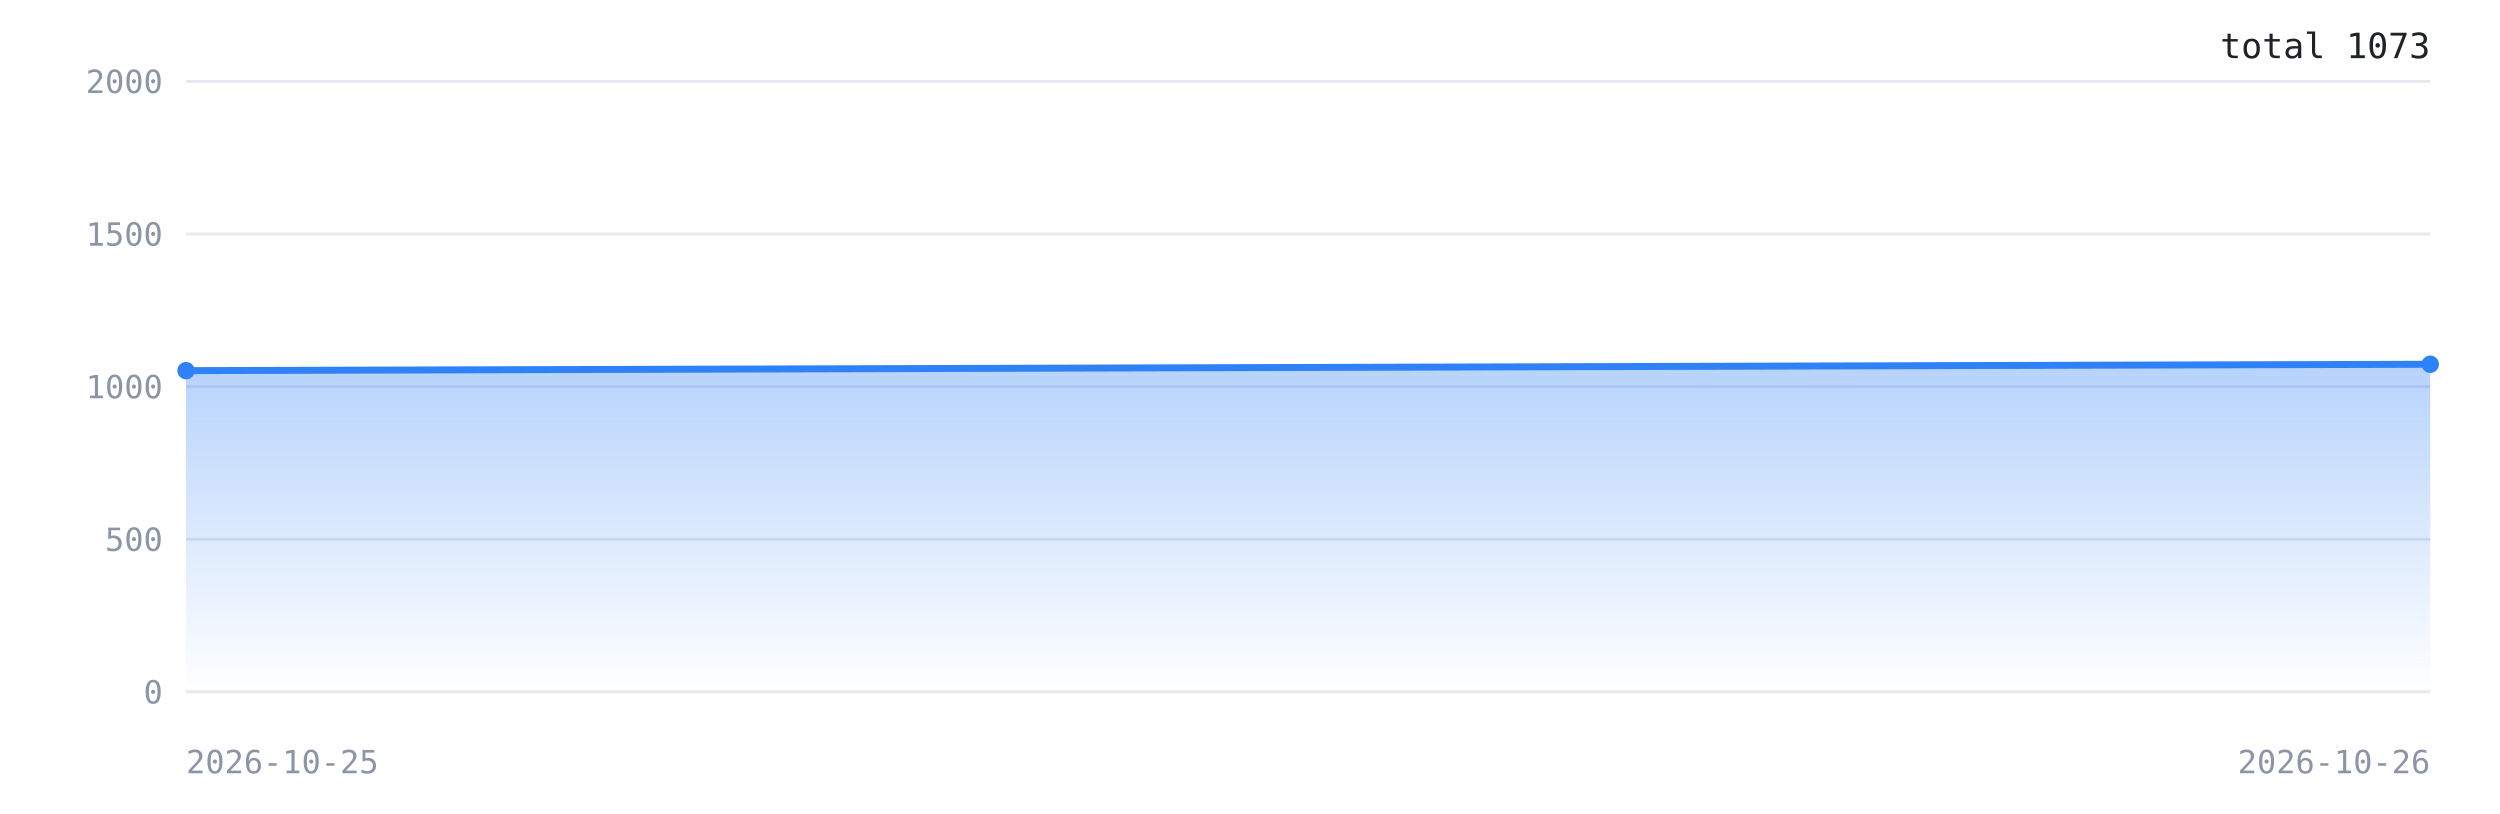
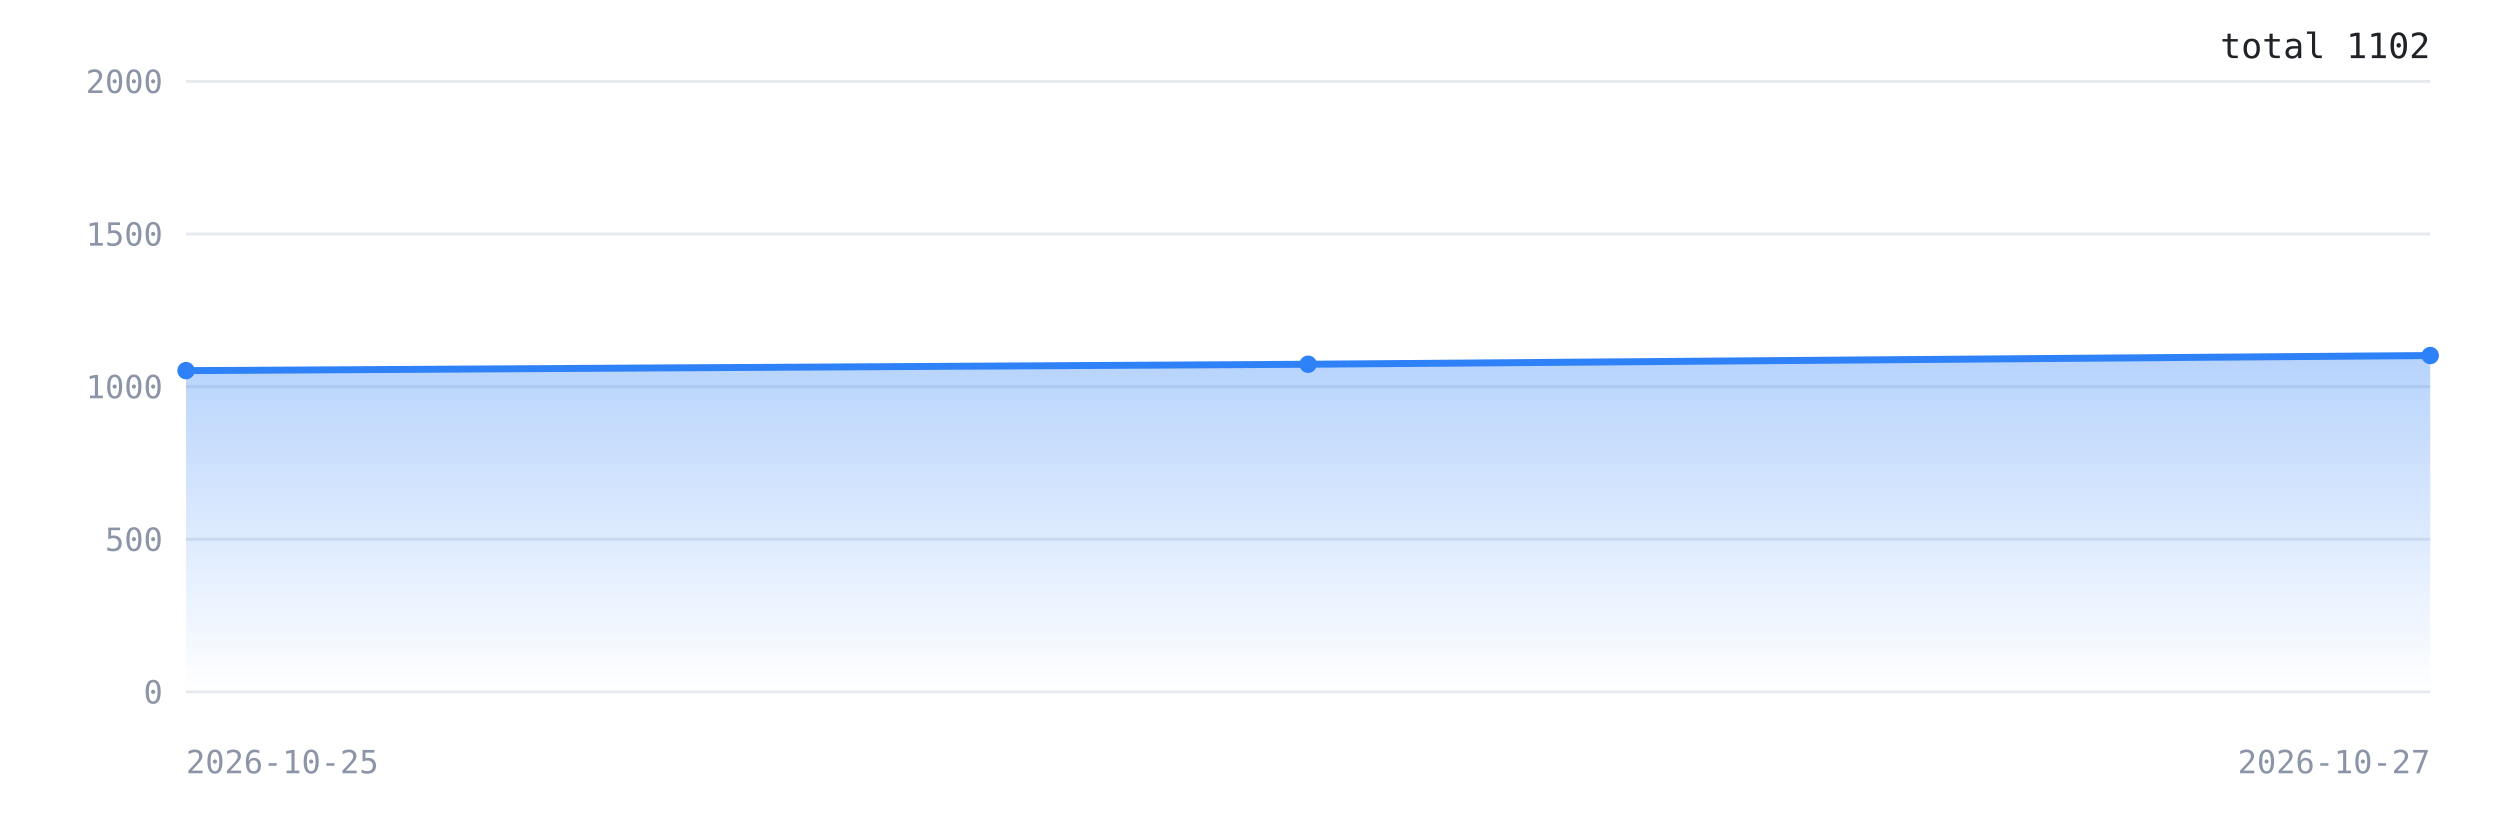
<svg xmlns="http://www.w3.org/2000/svg" width="860" height="280" viewBox="0 0 860 280" role="img" aria-label="Downloads over time">
  <defs>
    <linearGradient id="g" x1="0" y1="0" x2="0" y2="1">
      <stop offset="0%" stop-color="#2f81f7" stop-opacity="0.35" />
      <stop offset="100%" stop-color="#2f81f7" stop-opacity="0" />
    </linearGradient>
  </defs>
  <rect width="100%" height="100%" fill="#ffffff" />
  <line x1="64" y1="238.0" x2="836" y2="238.0" stroke="#e6e9ef" stroke-width="1" />
  <text x="56" y="242.0" font-family="ui-monospace,monospace" font-size="11" fill="#8b95a7" text-anchor="end">0</text>
  <line x1="64" y1="185.5" x2="836" y2="185.5" stroke="#e6e9ef" stroke-width="1" />
  <text x="56" y="189.5" font-family="ui-monospace,monospace" font-size="11" fill="#8b95a7" text-anchor="end">500</text>
  <line x1="64" y1="133.0" x2="836" y2="133.0" stroke="#e6e9ef" stroke-width="1" />
  <text x="56" y="137.0" font-family="ui-monospace,monospace" font-size="11" fill="#8b95a7" text-anchor="end">1000</text>
  <line x1="64" y1="80.5" x2="836" y2="80.5" stroke="#e6e9ef" stroke-width="1" />
  <text x="56" y="84.5" font-family="ui-monospace,monospace" font-size="11" fill="#8b95a7" text-anchor="end">1500</text>
  <line x1="64" y1="28.0" x2="836" y2="28.0" stroke="#e6e9ef" stroke-width="1" />
  <text x="56" y="32.0" font-family="ui-monospace,monospace" font-size="11" fill="#8b95a7" text-anchor="end">2000</text>
-   <polygon points="64.0,238.0 64.0,127.5 836.0,125.3 836.0,238.0" fill="url(#g)" />
-   <polyline points="64.0,127.5 836.0,125.3" fill="none" stroke="#2f81f7" stroke-width="2.4" stroke-linejoin="round" stroke-linecap="round" />
+   <polygon points="64.0,238.0 64.0,127.5 450.0,125.3 836.0,122.3 836.0,238.0" fill="url(#g)" />
+   <polyline points="64.0,127.5 450.0,125.3 836.0,122.3" fill="none" stroke="#2f81f7" stroke-width="2.4" stroke-linejoin="round" stroke-linecap="round" />
  <circle cx="64.0" cy="127.5" r="3" fill="#2f81f7" />
-   <circle cx="836.0" cy="125.3" r="3" fill="#2f81f7" />
+   <circle cx="450.0" cy="125.3" r="3" fill="#2f81f7" />
+   <circle cx="836.0" cy="122.3" r="3" fill="#2f81f7" />
  <text x="64" y="266" font-family="ui-monospace,monospace" font-size="11" fill="#8b95a7">2026-10-25</text>
-   <text x="836" y="266" font-family="ui-monospace,monospace" font-size="11" fill="#8b95a7" text-anchor="end">2026-10-26</text>
-   <text x="836" y="20" font-family="ui-monospace,monospace" font-size="12" fill="#1f2328" text-anchor="end">total 1073</text>
+   <text x="836" y="266" font-family="ui-monospace,monospace" font-size="11" fill="#8b95a7" text-anchor="end">2026-10-27</text>
+   <text x="836" y="20" font-family="ui-monospace,monospace" font-size="12" fill="#1f2328" text-anchor="end">total 1102</text>
</svg>
